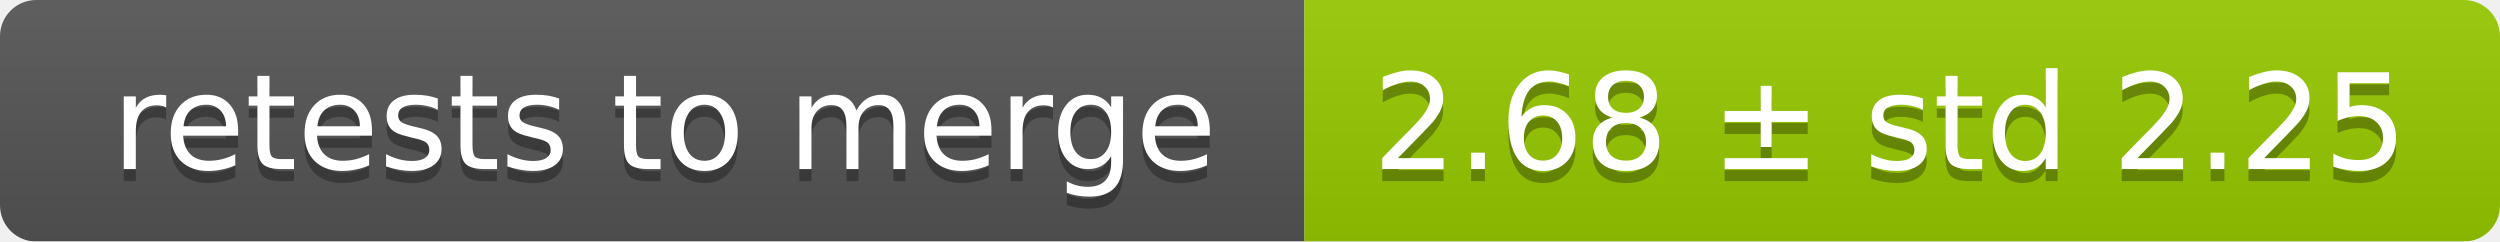
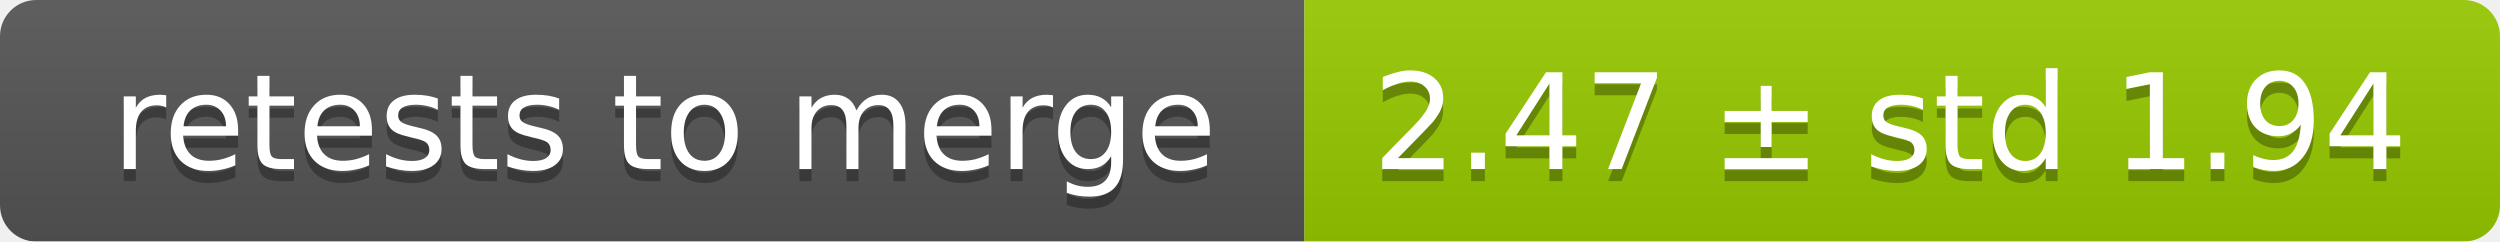
<svg xmlns="http://www.w3.org/2000/svg" width="207" height="20">
  <linearGradient id="smooth" x2="0" y2="100%">
    <stop offset="0" stop-color="#bbb" stop-opacity=".1" />
    <stop offset="1" stop-opacity=".1" />
  </linearGradient>
  <mask id="round">
    <rect width="207" height="20" rx="3" fill="#fff" />
  </mask>
  <g mask="url(#round)">
    <rect width="108" height="20" fill="#555" />
    <rect x="108" width="99" height="20" fill="#97ca00" />
    <rect width="207" height="20" fill="url(#smooth)" />
  </g>
  <g fill="#fff" text-anchor="middle" font-family="DejaVu Sans,Verdana,Geneva,sans-serif" font-size="11">
    <text x="55" y="15" fill="#010101" fill-opacity=".3">retests to merge</text>
    <text x="55" y="14">retests to merge</text>
-     <text x="156.5" y="15" fill="#010101" fill-opacity=".3">2.68 ± std 2.25</text>
-     <text x="156.5" y="14">2.68 ± std 2.25</text>
+     <text x="156.5" y="15" fill="#010101" fill-opacity=".3">2.47 ± std 1.94</text>
+     <text x="156.5" y="14">2.47 ± std 1.94</text>
  </g>
</svg>
